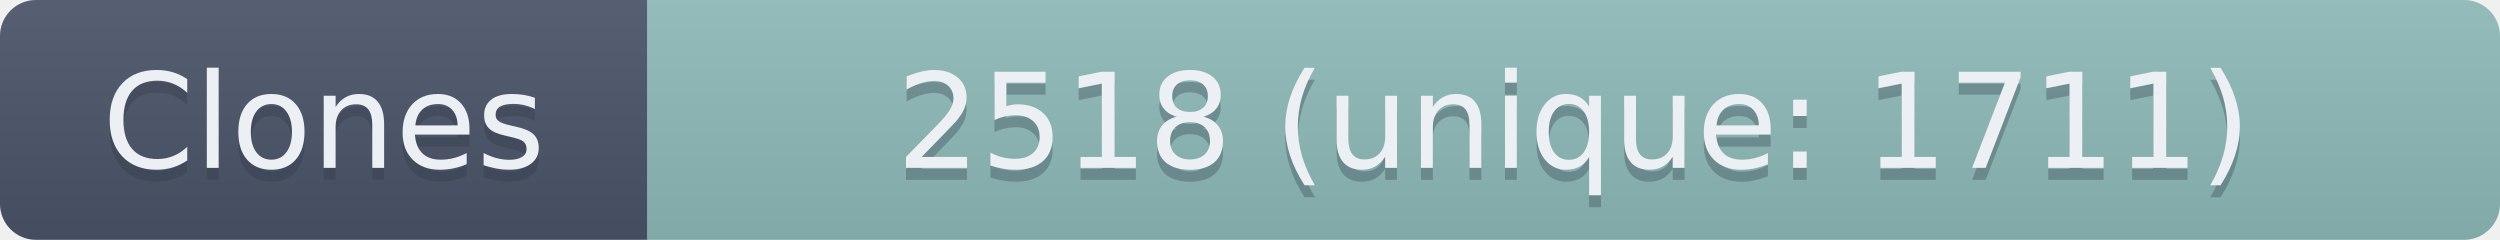
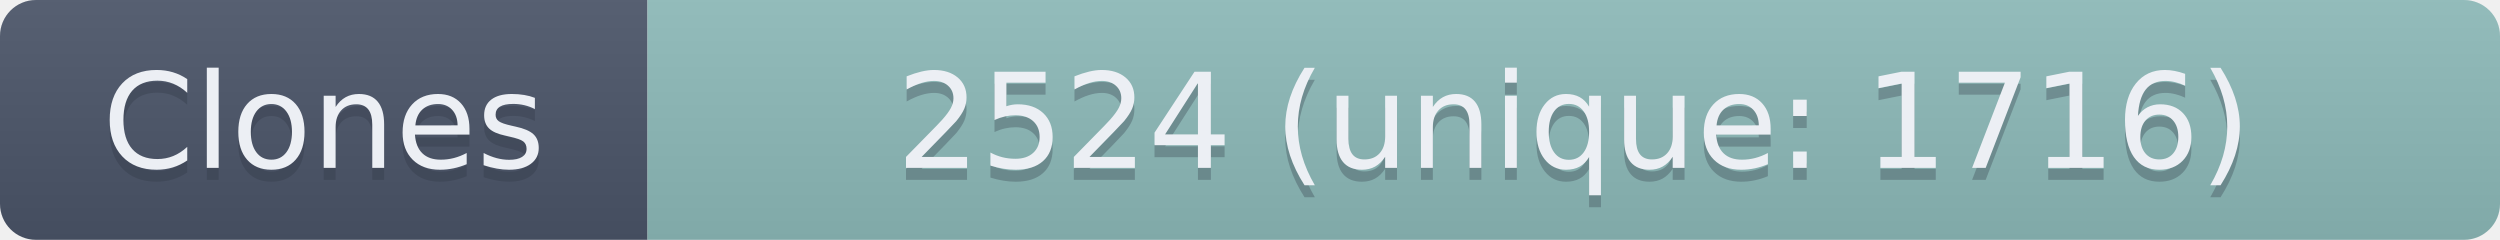
- <svg xmlns="http://www.w3.org/2000/svg" width="208.5" height="20" role="img" aria-label="Clones: 2518 (unique: 1711)">
+ <svg xmlns="http://www.w3.org/2000/svg" width="208.5" height="20" role="img" aria-label="Clones: 2524 (unique: 1716)">
  <linearGradient id="s" x2="0" y2="100%">
    <stop offset="0" stop-color="#bbb" stop-opacity=".1" />
    <stop offset="1" stop-opacity=".1" />
  </linearGradient>
  <clipPath id="r">
    <rect width="208.5" height="20" rx="3" fill="#fff" />
  </clipPath>
  <g clip-path="url(#r)">
    <rect width="54" height="20" fill="#4C566A" />
    <rect x="54" width="154.5" height="20" fill="#8FBCBB" />
    <rect width="208.5" height="20" fill="url(#s)" />
  </g>
  <g fill="#ECEFF4" text-anchor="middle" font-family="Verdana,Geneva,DejaVu Sans,sans-serif" text-rendering="geometricPrecision" font-size="110">
    <text aria-hidden="true" x="270" y="150" fill="#2E3440" fill-opacity=".3" transform="scale(.1)" textLength="440">Clones</text>
    <text x="270" y="140" transform="scale(.1)" textLength="440">Clones</text>
-     <text aria-hidden="true" x="1312.5" y="150" fill="#2E3440" fill-opacity=".3" transform="scale(.1)" textLength="1445">2518 (unique: 1711)</text>
-     <text x="1312.5" y="140" transform="scale(.1)" textLength="1445">2518 (unique: 1711)</text>
+     <text aria-hidden="true" x="1312.5" y="150" fill="#2E3440" fill-opacity=".3" transform="scale(.1)" textLength="1445">2524 (unique: 1716)</text>
+     <text x="1312.5" y="140" transform="scale(.1)" textLength="1445">2524 (unique: 1716)</text>
  </g>
</svg>
